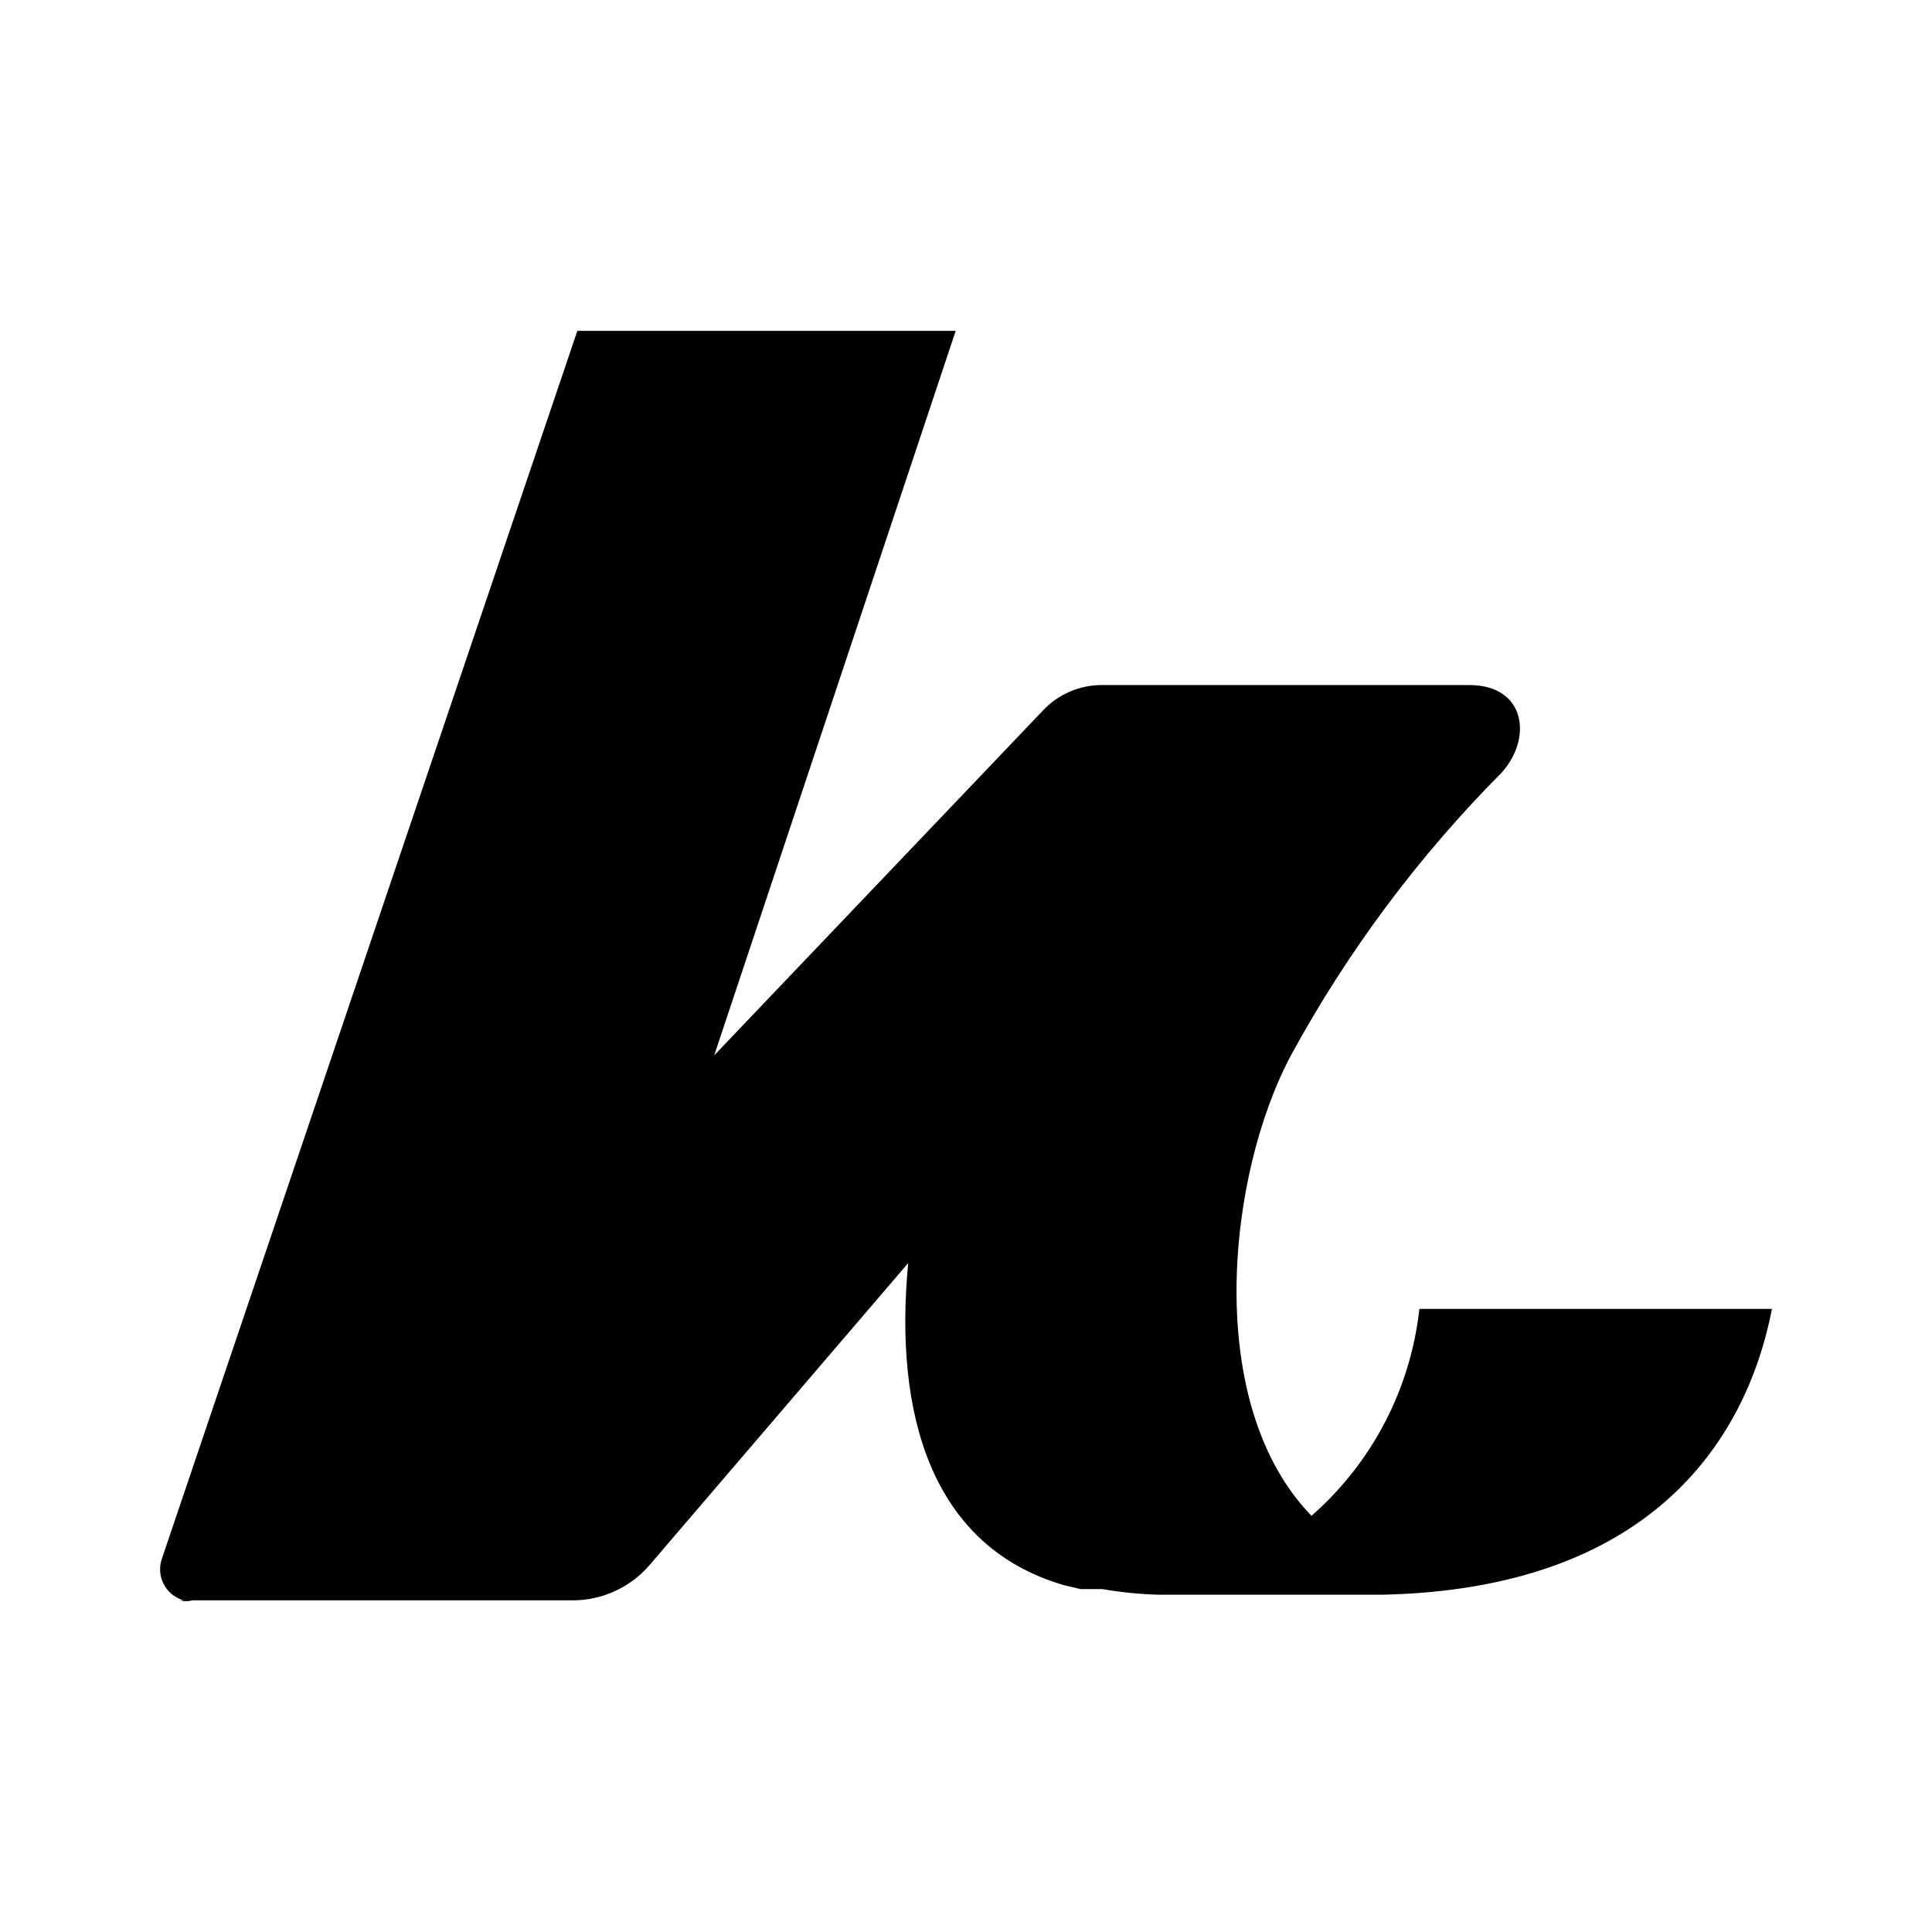
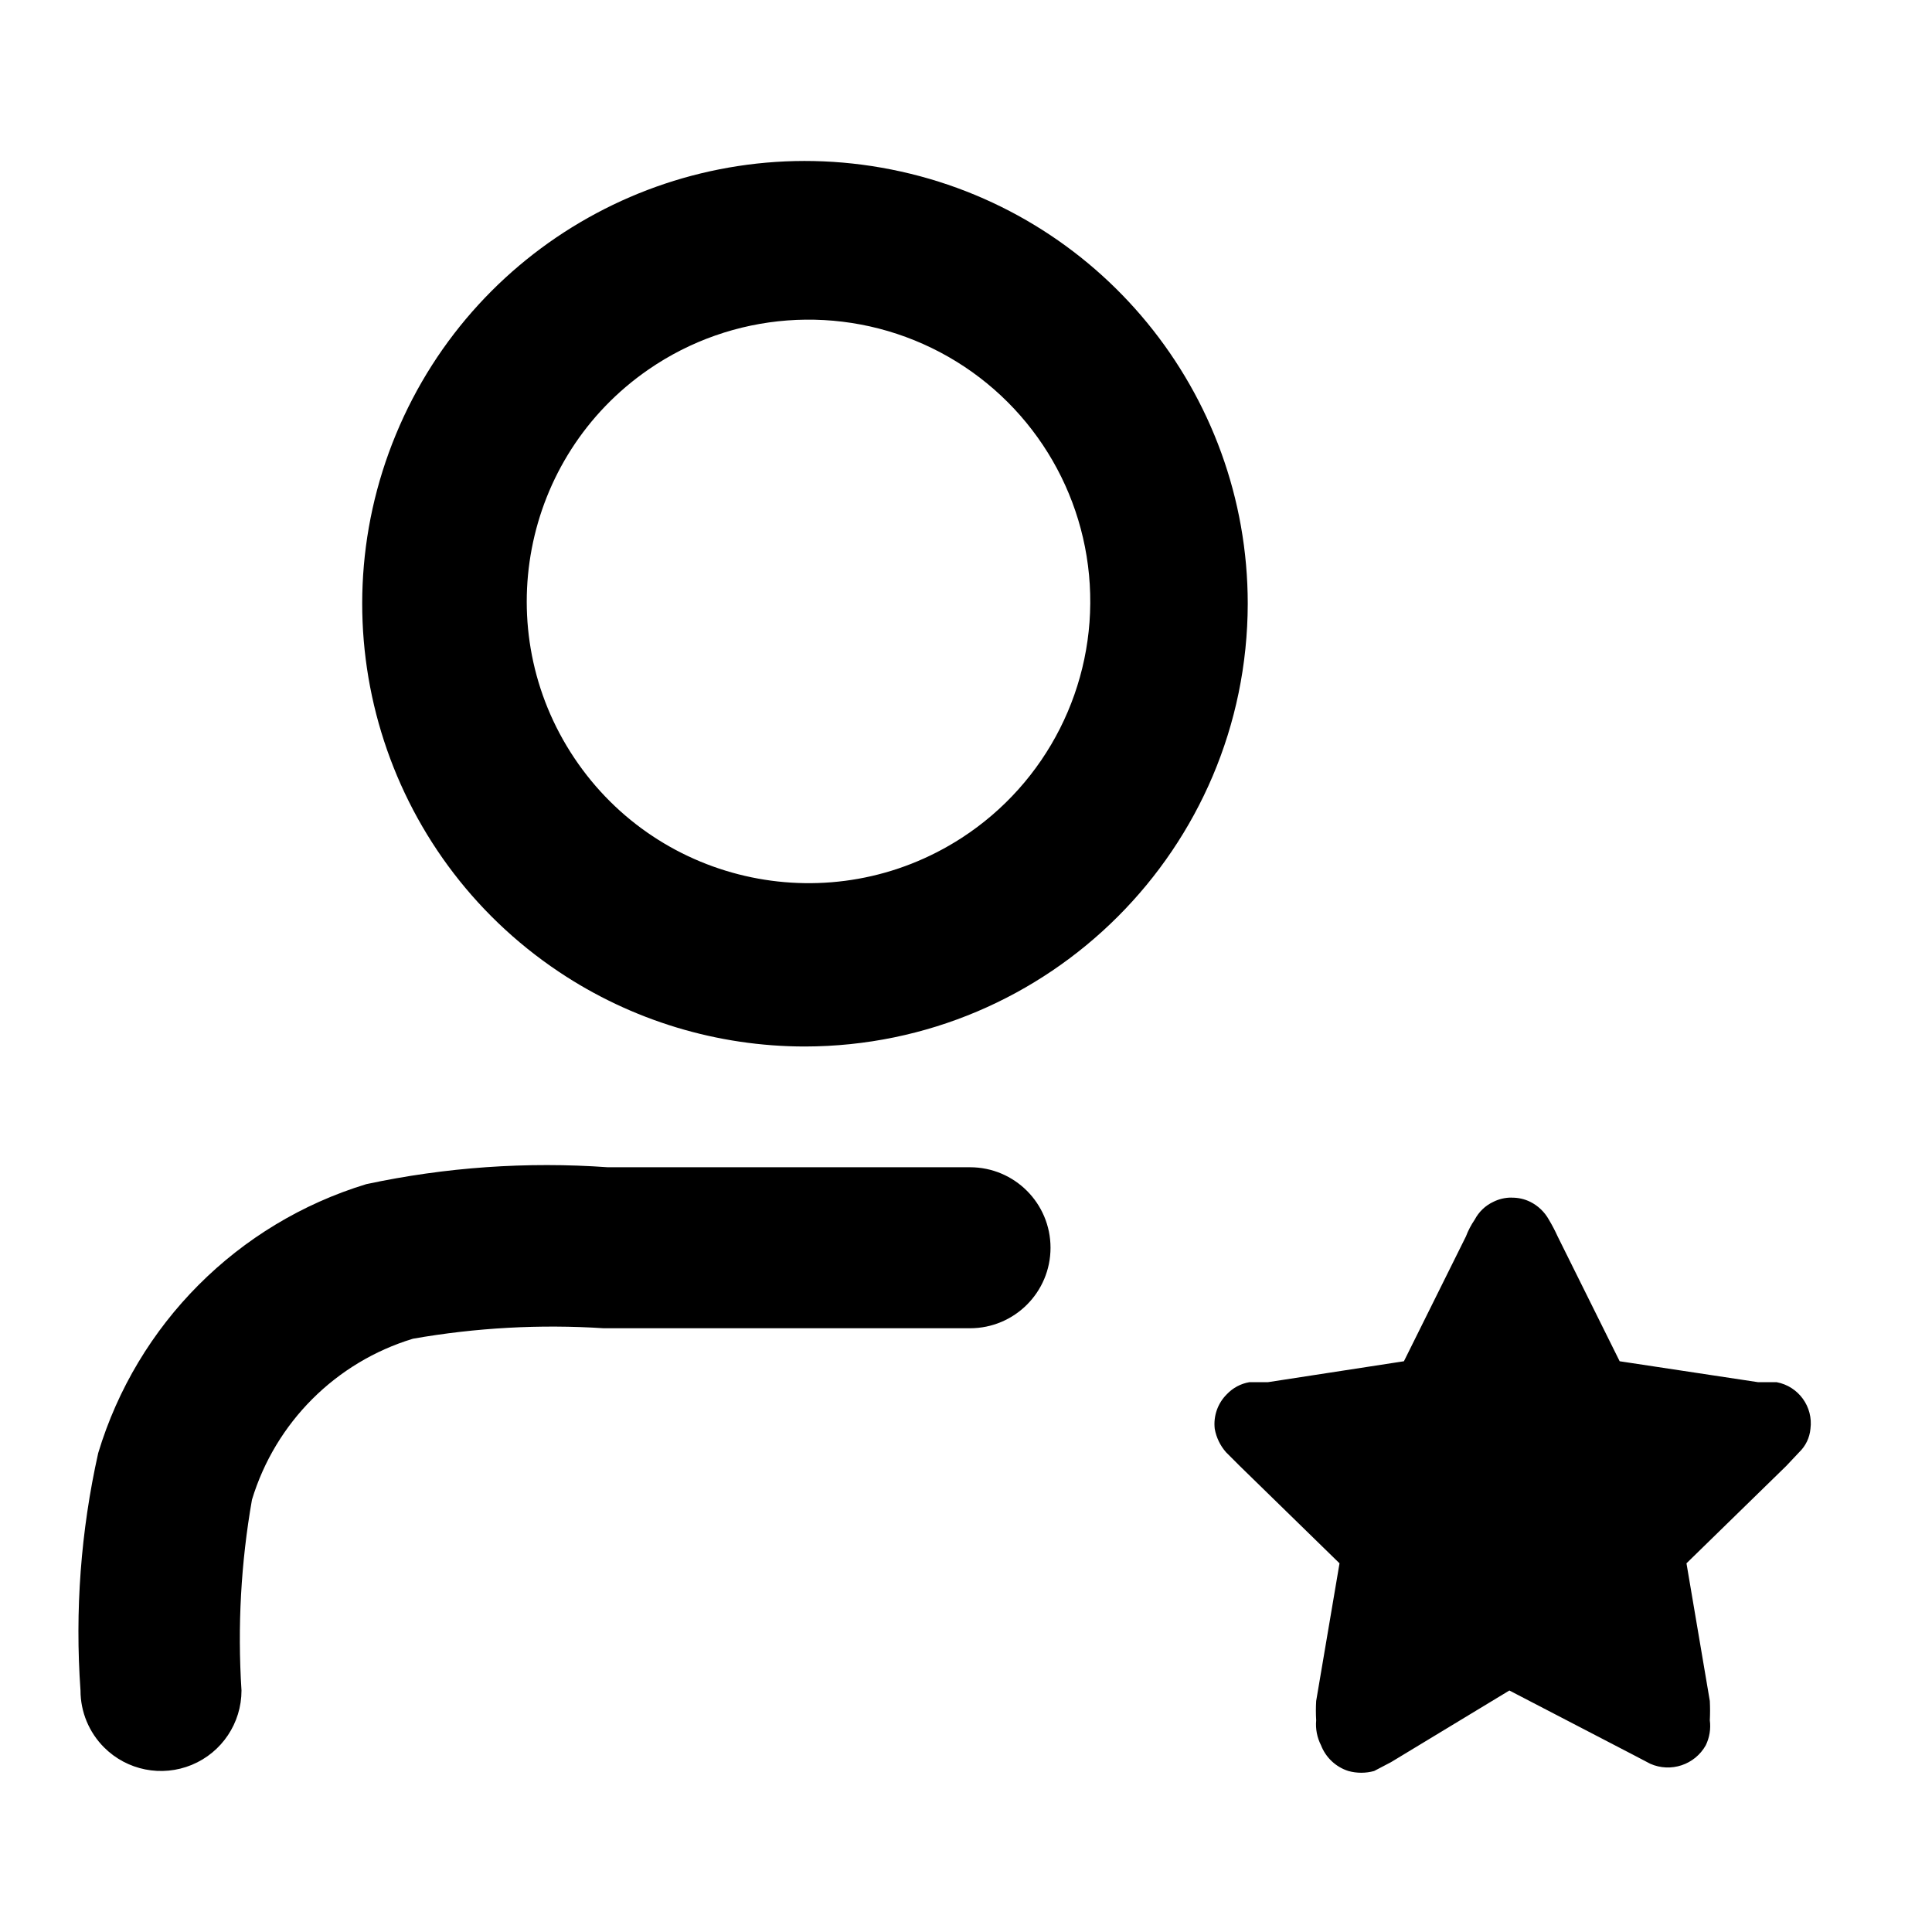
<svg xmlns="http://www.w3.org/2000/svg" viewBox="0 0 24 24" class="pdsicon">
-   <path d="M22.012 16.26h-4.38a4 4 0 0 1-1.34 2.57c-1.35-1.39-1.05-4.24-.25-5.73a15.5 15.5 0 0 1 2.61-3.5c.39-.43.3-1.09-.4-1.09h-4.56a1 1 0 0 0-.74.32l-4.08 4.28 3-9h-4.7l-5.16 15.25a.4.4 0 0 0 .27.52h-.05a.3.3 0 0 0 .16 0h4.73a1.26 1.26 0 0 0 .94-.43l3.22-3.76c-.18 1.88.29 3.52 1.93 4l.21.05h.27q.347.06.7.07h2.78c3.28-.07 4.51-1.86 4.84-3.55" />
+   <path fill-rule="evenodd" d="M1.293 21.707A1 1 0 0 0 3 21a10 10 0 0 1 .13-2.37 3 3 0 0 1 2-2 10 10 0 0 1 2.37-.13h4.55a1 1 0 0 0 0-2h-4.5a10.7 10.7 0 0 0-3 .21 5 5 0 0 0-3.33 3.34A10.2 10.2 0 0 0 1 21a1 1 0 0 0 .293.707m5.651-9.634A5.5 5.5 0 0 0 10 13a5.51 5.51 0 0 0 5.5-5.5 5.5 5.5 0 1 0-8.556 4.573M8.056 4.59a3.5 3.5 0 1 1 3.888 5.82 3.5 3.5 0 0 1-3.888-5.82M18.78 14.878a.5.5 0 0 1 .23.052.54.54 0 0 1 .23.22q.061.102.11.21l.77 1.55 1.72.26h.23a.52.52 0 0 1 .42.58.46.46 0 0 1-.14.29l-.16.17-1.24 1.21.29 1.71q.006.12 0 .24a.55.55 0 0 1-.05.31.54.54 0 0 1-.69.23l-.21-.11-1.54-.8-1.47.89-.21.11a.6.6 0 0 1-.32 0 .54.54 0 0 1-.34-.32.57.57 0 0 1-.06-.31 2 2 0 0 1 0-.24l.29-1.71-1.24-1.21-.17-.17a.6.6 0 0 1-.14-.29.52.52 0 0 1 .15-.43.5.5 0 0 1 .28-.15h.23l1.69-.26.77-1.55a1 1 0 0 1 .11-.21.5.5 0 0 1 .23-.22.5.5 0 0 1 .23-.053" />
</svg>
